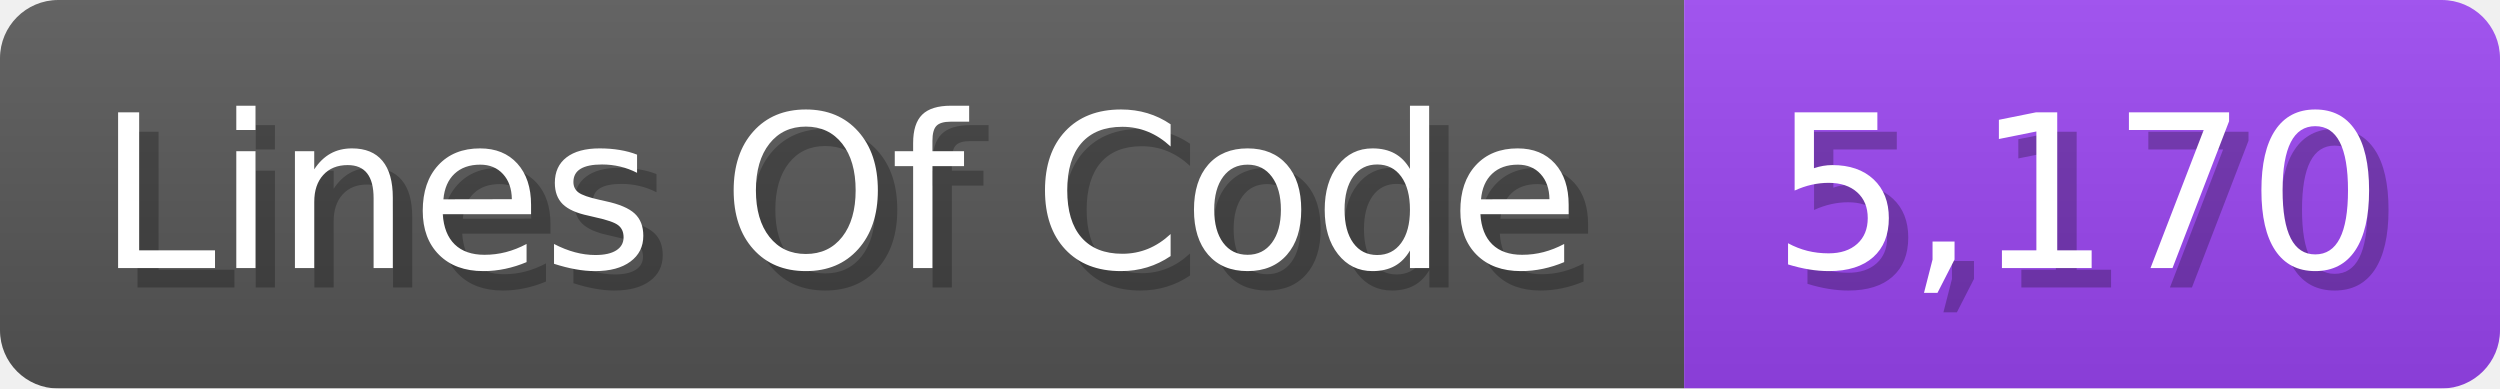
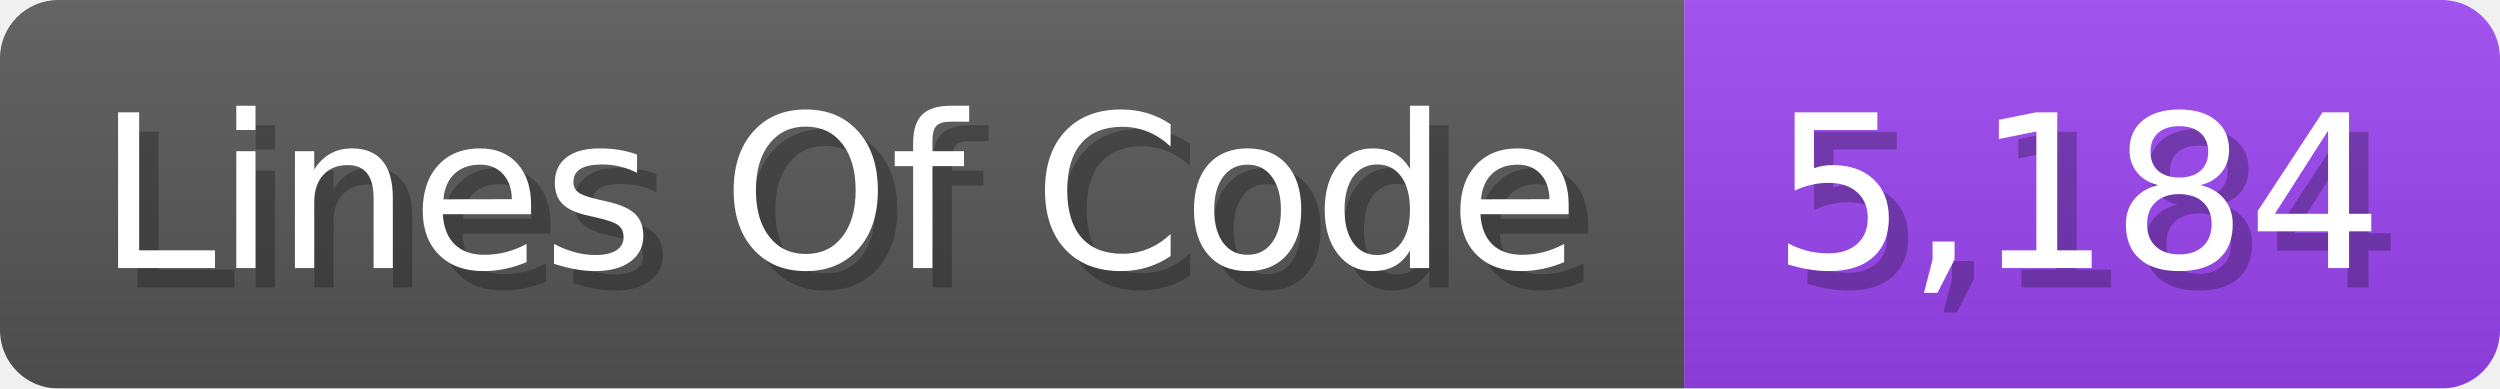
<svg xmlns="http://www.w3.org/2000/svg" width="128.7" height="20" viewBox="0 0 1287 200">
  <linearGradient id="a" x2="0" y2="100%">
    <stop offset="0" stop-opacity=".1" stop-color="#EEE" />
    <stop offset="1" stop-opacity=".1" />
  </linearGradient>
  <mask id="m">
    <rect width="1287" height="200" rx="30" fill="#FFF" />
  </mask>
  <g mask="url(#m)">
    <rect width="867" height="200" fill="#555" />
    <rect width="420" height="200" fill="#94E" x="867" />
    <rect width="1287" height="200" fill="url(#a)" />
  </g>
  <g fill="#fff" text-anchor="start" font-family="Verdana,DejaVu Sans,sans-serif" font-size="110">
    <text x="60" y="148" textLength="767" fill="#000" opacity="0.25">Lines Of Code</text>
    <text x="50" y="138" textLength="767">Lines Of Code</text>
-     <text x="922" y="148" textLength="320" fill="#000" opacity="0.25">5,170</text>
-     <text x="912" y="138" textLength="320">5,170</text>
+     <text x="922" y="148" textLength="320" fill="#000" opacity="0.25">5,184</text>
+     <text x="912" y="138" textLength="320">5,184</text>
  </g>
</svg>
